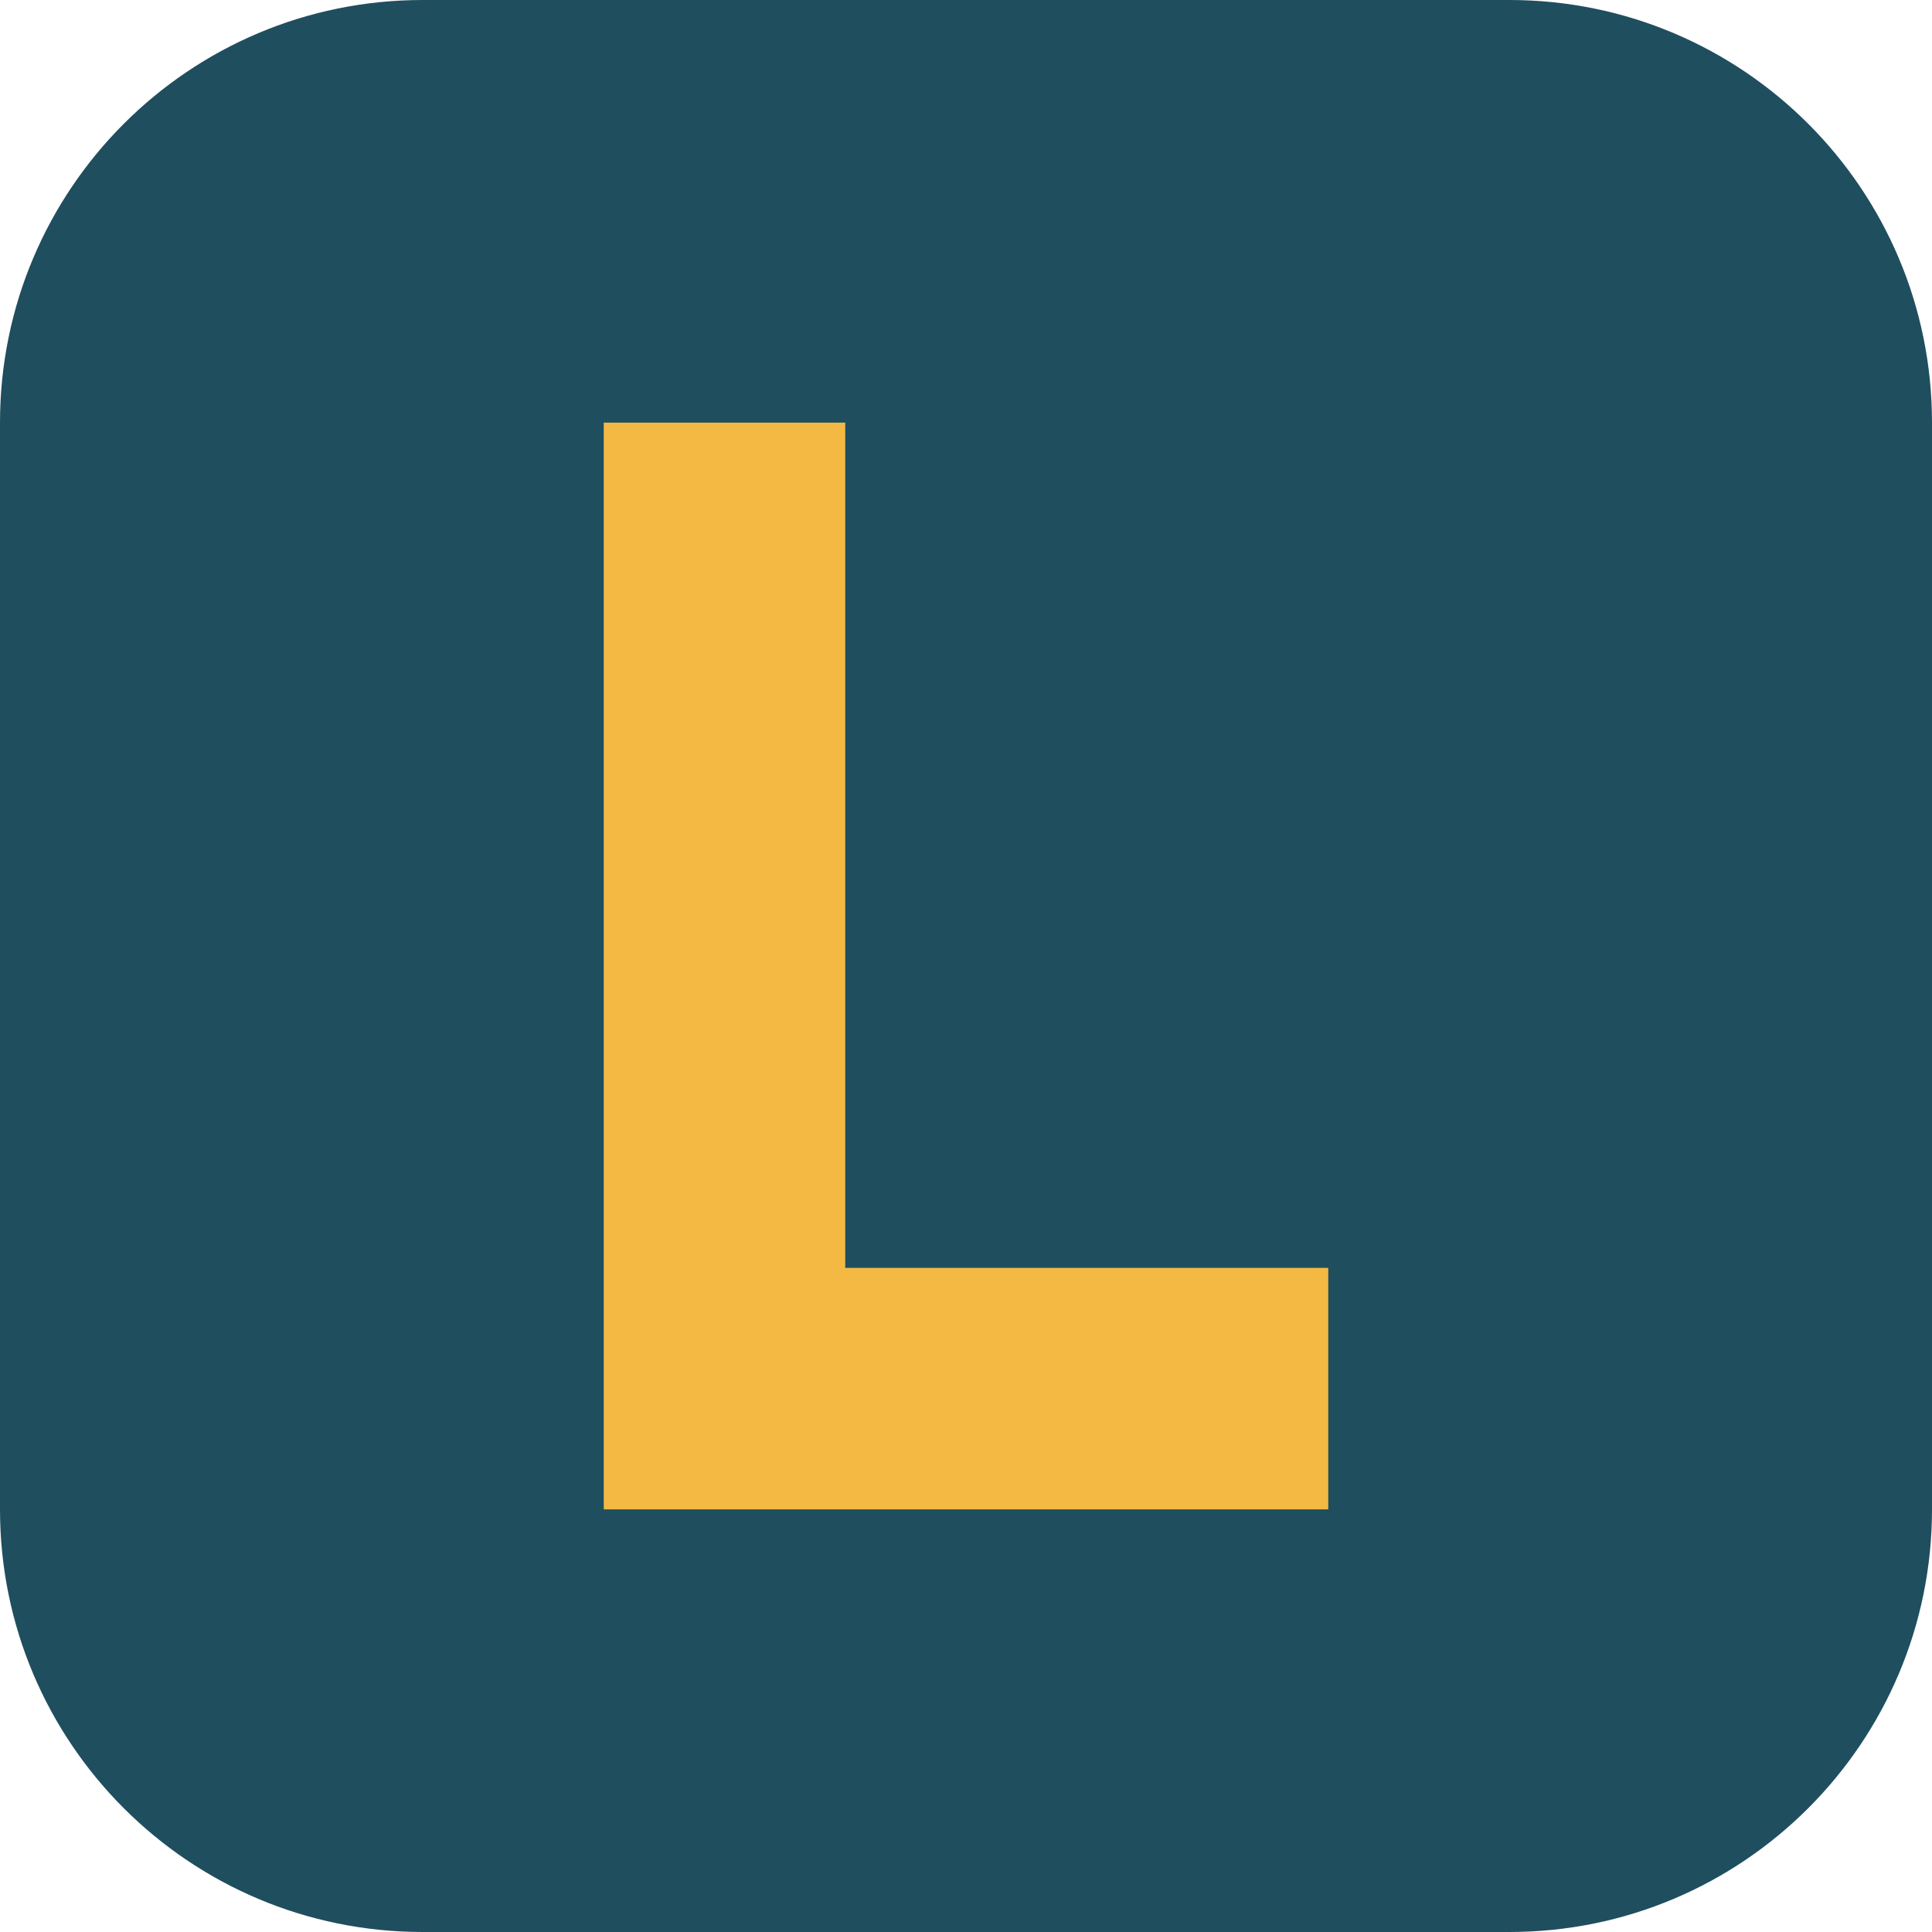
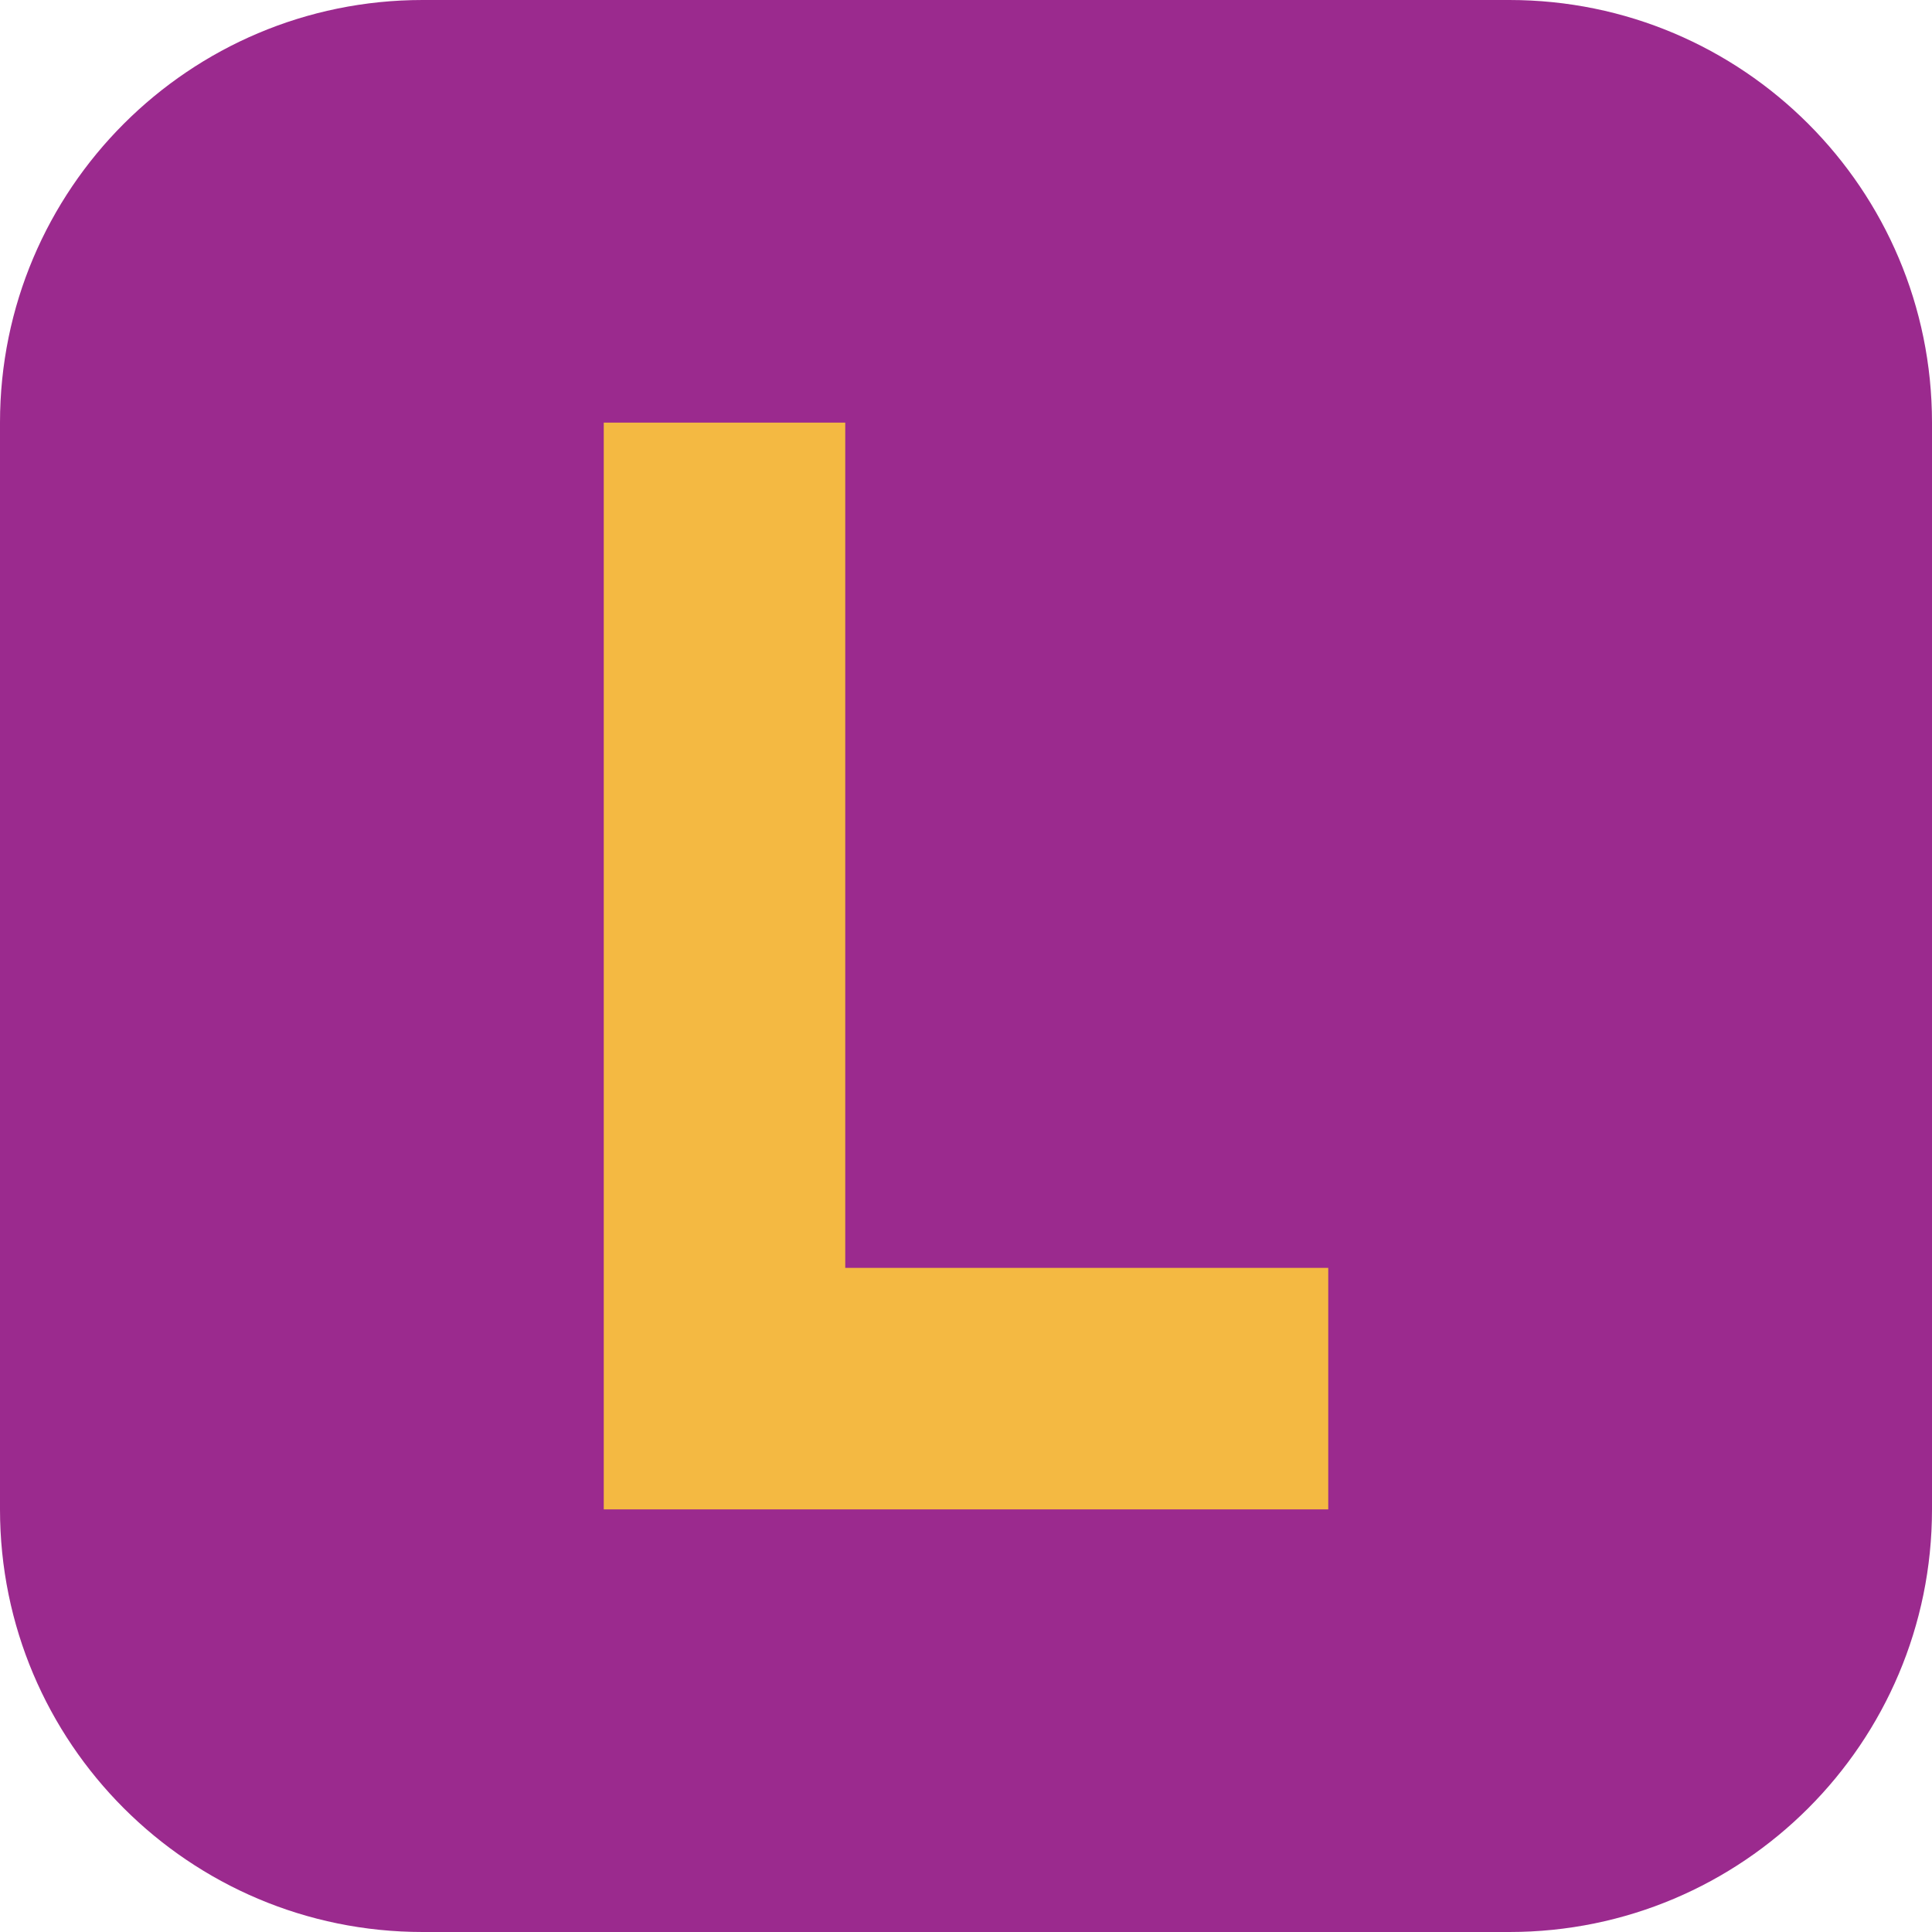
<svg xmlns="http://www.w3.org/2000/svg" viewBox="0 0 64 64">
-   <rect width="64" height="64" rx="14" fill="#1f4e5f" />
+   <rect width="64" height="64" rx="14" fill="#9b2a8e" />
  <path d="M20 14h8v28h16v8H20z" fill="#f4b942" />
</svg>
